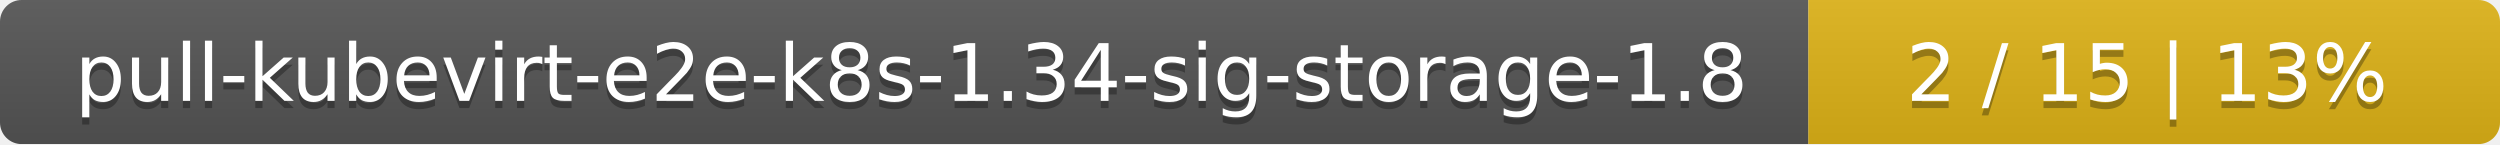
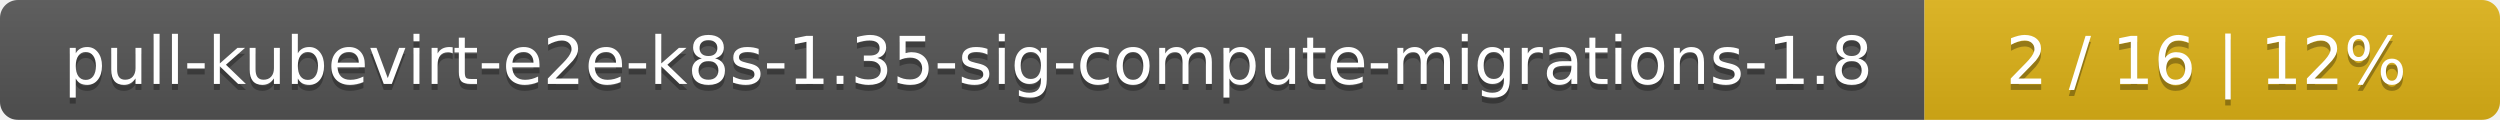
- <svg xmlns="http://www.w3.org/2000/svg" width="347" height="20">
+ <svg xmlns="http://www.w3.org/2000/svg" width="417" height="20">
  <linearGradient id="smooth" x2="0" y2="100%">
    <stop offset="0" stop-color="#bbb" stop-opacity=".1" />
    <stop offset="1" stop-opacity=".1" />
  </linearGradient>
  <mask id="round">
-     <rect width="347" height="20" rx="3" fill="#fff" />
+     <rect width="417" height="20" rx="3" fill="#fff" />
  </mask>
  <g mask="url(#round)">
-     <rect width="251" height="20" fill="#555" />
-     <rect x="251" width="96" height="20" fill="#dfb317" />
-     <rect width="347" height="20" fill="url(#smooth)" />
+     <rect width="321" height="20" fill="#555" />
+     <rect x="321" width="96" height="20" fill="#dfb317" />
+     <rect width="417" height="20" fill="url(#smooth)" />
  </g>
  <g fill="#fff" text-anchor="middle" font-family="DejaVu Sans,Verdana,Geneva,sans-serif" font-size="11">
-     <text x="126.5" y="15" fill="#010101" fill-opacity=".3">pull-kubevirt-e2e-k8s-1.34-sig-storage-1.8</text>
-     <text x="126.5" y="14">pull-kubevirt-e2e-k8s-1.34-sig-storage-1.8</text>
-     <text x="298" y="15" fill="#010101" fill-opacity=".3">2 / 15    |    13%</text>
-     <text x="298" y="14">2 / 15    |    13%</text>
+     <text x="161.5" y="15" fill="#010101" fill-opacity=".3">pull-kubevirt-e2e-k8s-1.35-sig-compute-migrations-1.8</text>
+     <text x="161.5" y="14">pull-kubevirt-e2e-k8s-1.35-sig-compute-migrations-1.8</text>
+     <text x="368" y="15" fill="#010101" fill-opacity=".3">2 / 16    |    12%</text>
+     <text x="368" y="14">2 / 16    |    12%</text>
  </g>
</svg>
